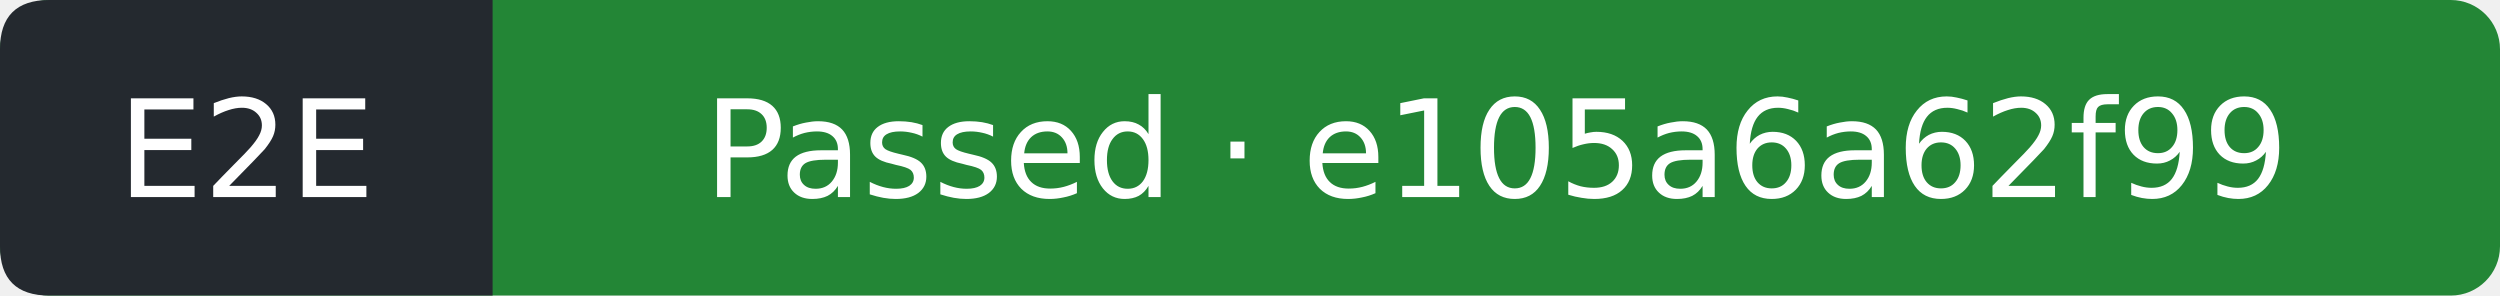
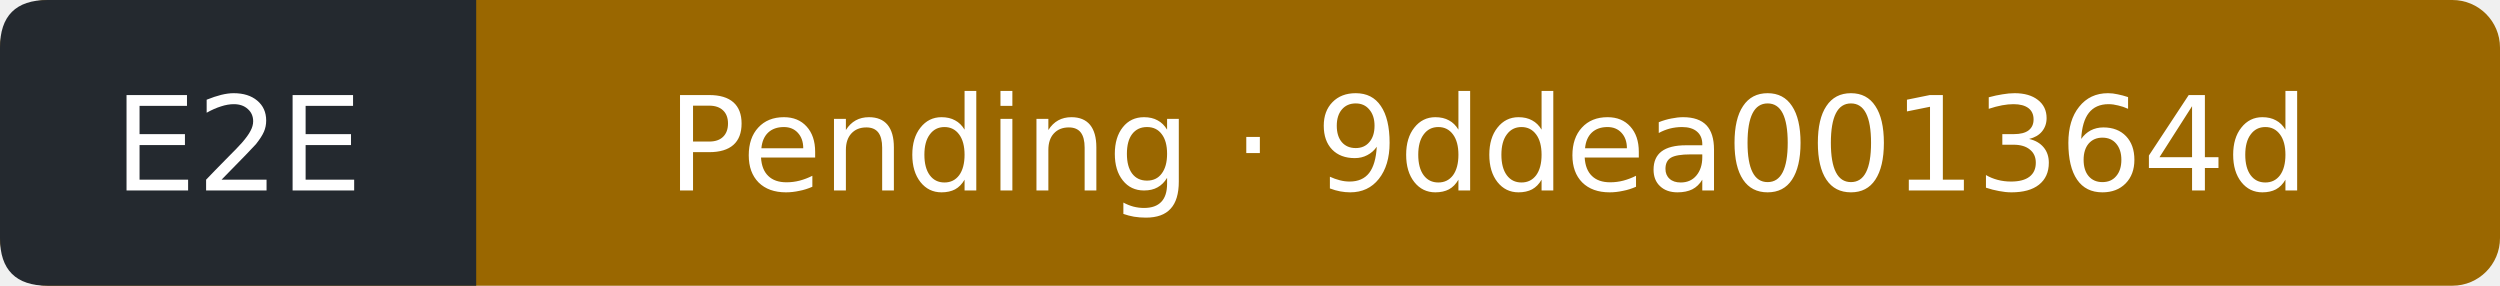
- <svg xmlns="http://www.w3.org/2000/svg" width="203" height="24" viewBox="0 0 203 24" role="img" aria-label="E2E: Passed; covered commit e105a6a62f997a800769c6ab82a412caca267dc9; observed 2026-10-13T09:57:48Z">
-   <rect width="203" height="24" rx="4" fill="#238636" />
+ <svg xmlns="http://www.w3.org/2000/svg" width="210" height="24" viewBox="0 0 210 24" role="img" aria-label="E2E: Pending; covered commit 9ddea001364d7ce7fbf897ba5be2571754a153c3; observed 2026-10-13T11:02:24Z">
+   <rect width="210" height="24" rx="4" fill="#9a6700" />
  <path d="M4 0H40V24H4Q0 24 0 20V4Q0 0 4 0" fill="#24292f" />
  <g fill="#fff" text-anchor="middle" font-family="Verdana,DejaVu Sans,sans-serif" font-size="11">
    <text x="20" y="16">E2E</text>
-     <text x="121.5" y="16">Passed · e105a6a62f99</text>
+     <text x="125" y="16">Pending · 9ddea001364d</text>
  </g>
</svg>
